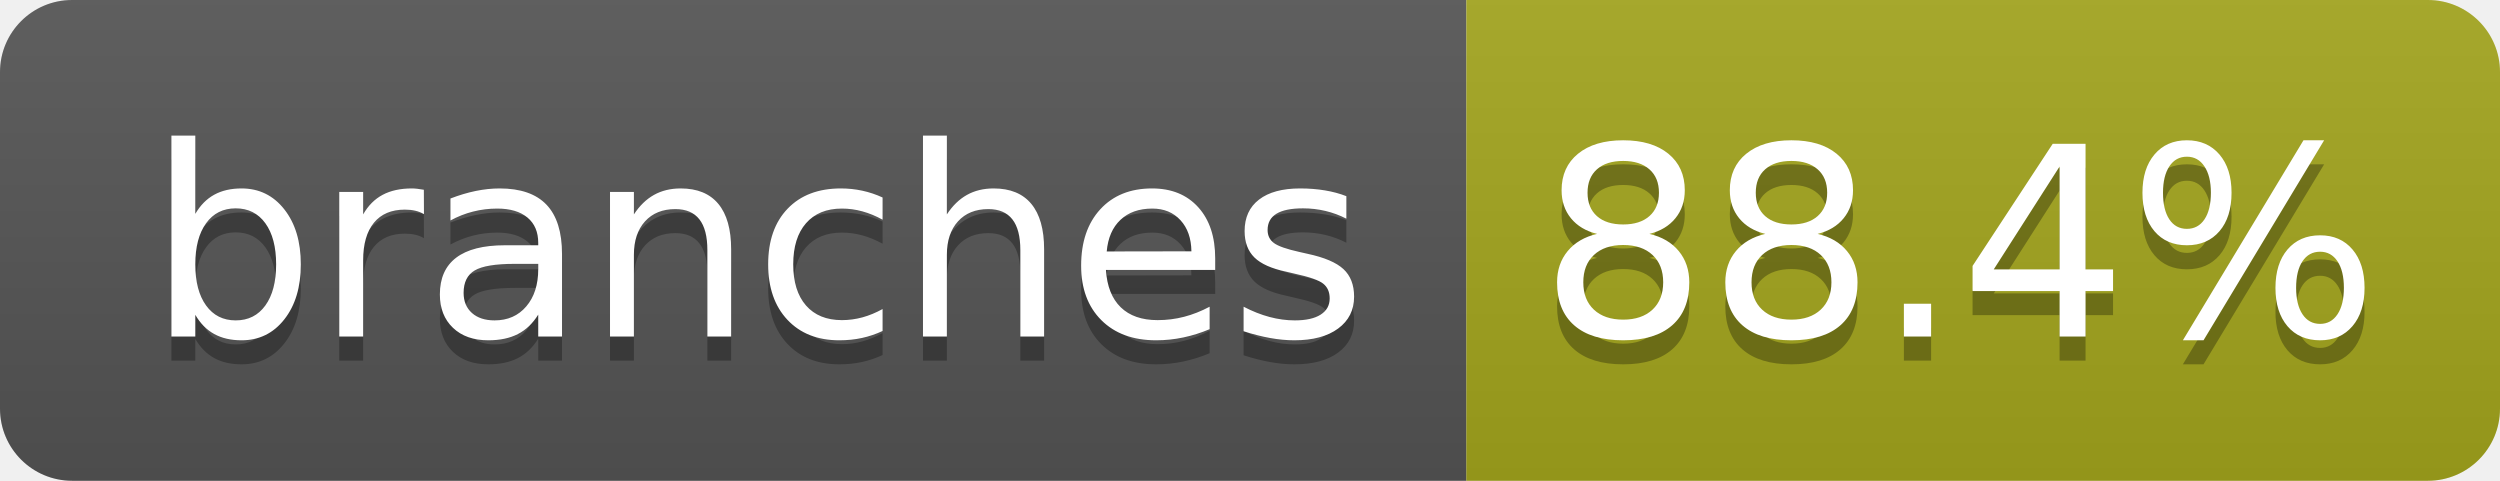
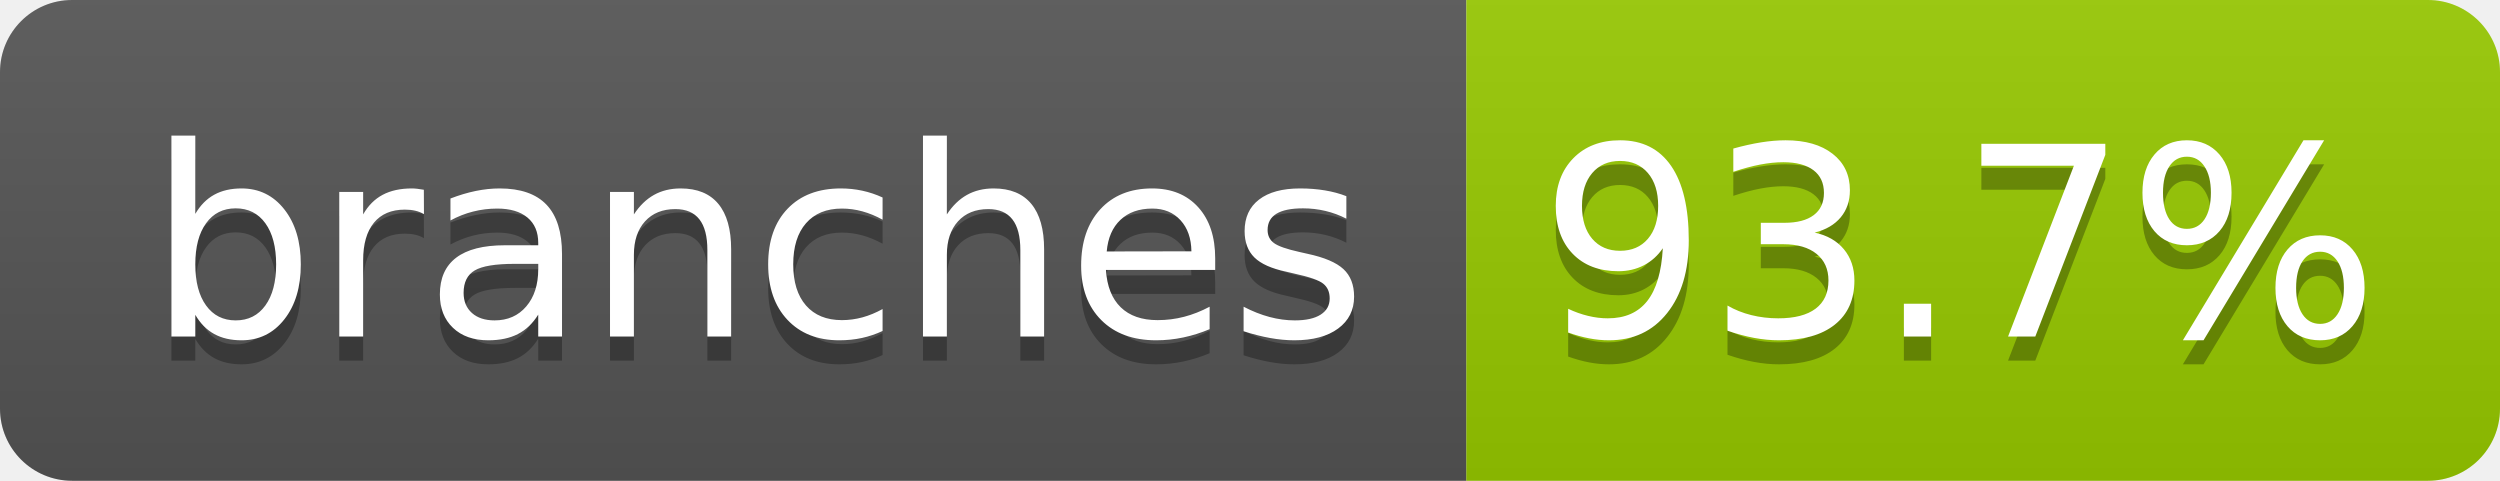
- <svg xmlns="http://www.w3.org/2000/svg" width="104" height="20" role="img" aria-label="branches: 88.4%">
+ <svg xmlns="http://www.w3.org/2000/svg" width="104" height="20" role="img" aria-label="branches: 93.7%">
  <linearGradient id="s" x2="0" y2="100%">
    <stop offset="0" stop-color="#bbb" stop-opacity=".1" />
    <stop offset="1" stop-opacity=".1" />
  </linearGradient>
  <clipPath id="r">
    <rect width="104" height="20" rx="3" fill="#fff" />
  </clipPath>
  <g clip-path="url(#r)">
    <rect width="61" height="20" fill="#555" />
-     <rect x="61" width="43" height="20" fill="#a4a61d" />
+     <rect x="61" width="43" height="20" fill="#97ca00" />
    <rect width="104" height="20" fill="url(#s)" />
  </g>
  <g fill="#fff" text-anchor="middle" font-family="Verdana,Geneva,DejaVu Sans,sans-serif" text-rendering="geometricPrecision" font-size="110">
    <text aria-hidden="true" x="315" y="150" fill="#010101" fill-opacity=".3" transform="scale(.1)" textLength="510">branches</text>
    <text x="315" y="140" transform="scale(.1)" fill="#fff" textLength="510">branches</text>
-     <text aria-hidden="true" x="815" y="150" fill="#010101" fill-opacity=".3" transform="scale(.1)" textLength="330">88.4%</text>
-     <text x="815" y="140" transform="scale(.1)" fill="#fff" textLength="330">88.4%</text>
+     <text aria-hidden="true" x="815" y="150" fill="#010101" fill-opacity=".3" transform="scale(.1)" textLength="330">93.7%</text>
+     <text x="815" y="140" transform="scale(.1)" fill="#fff" textLength="330">93.7%</text>
  </g>
</svg>
